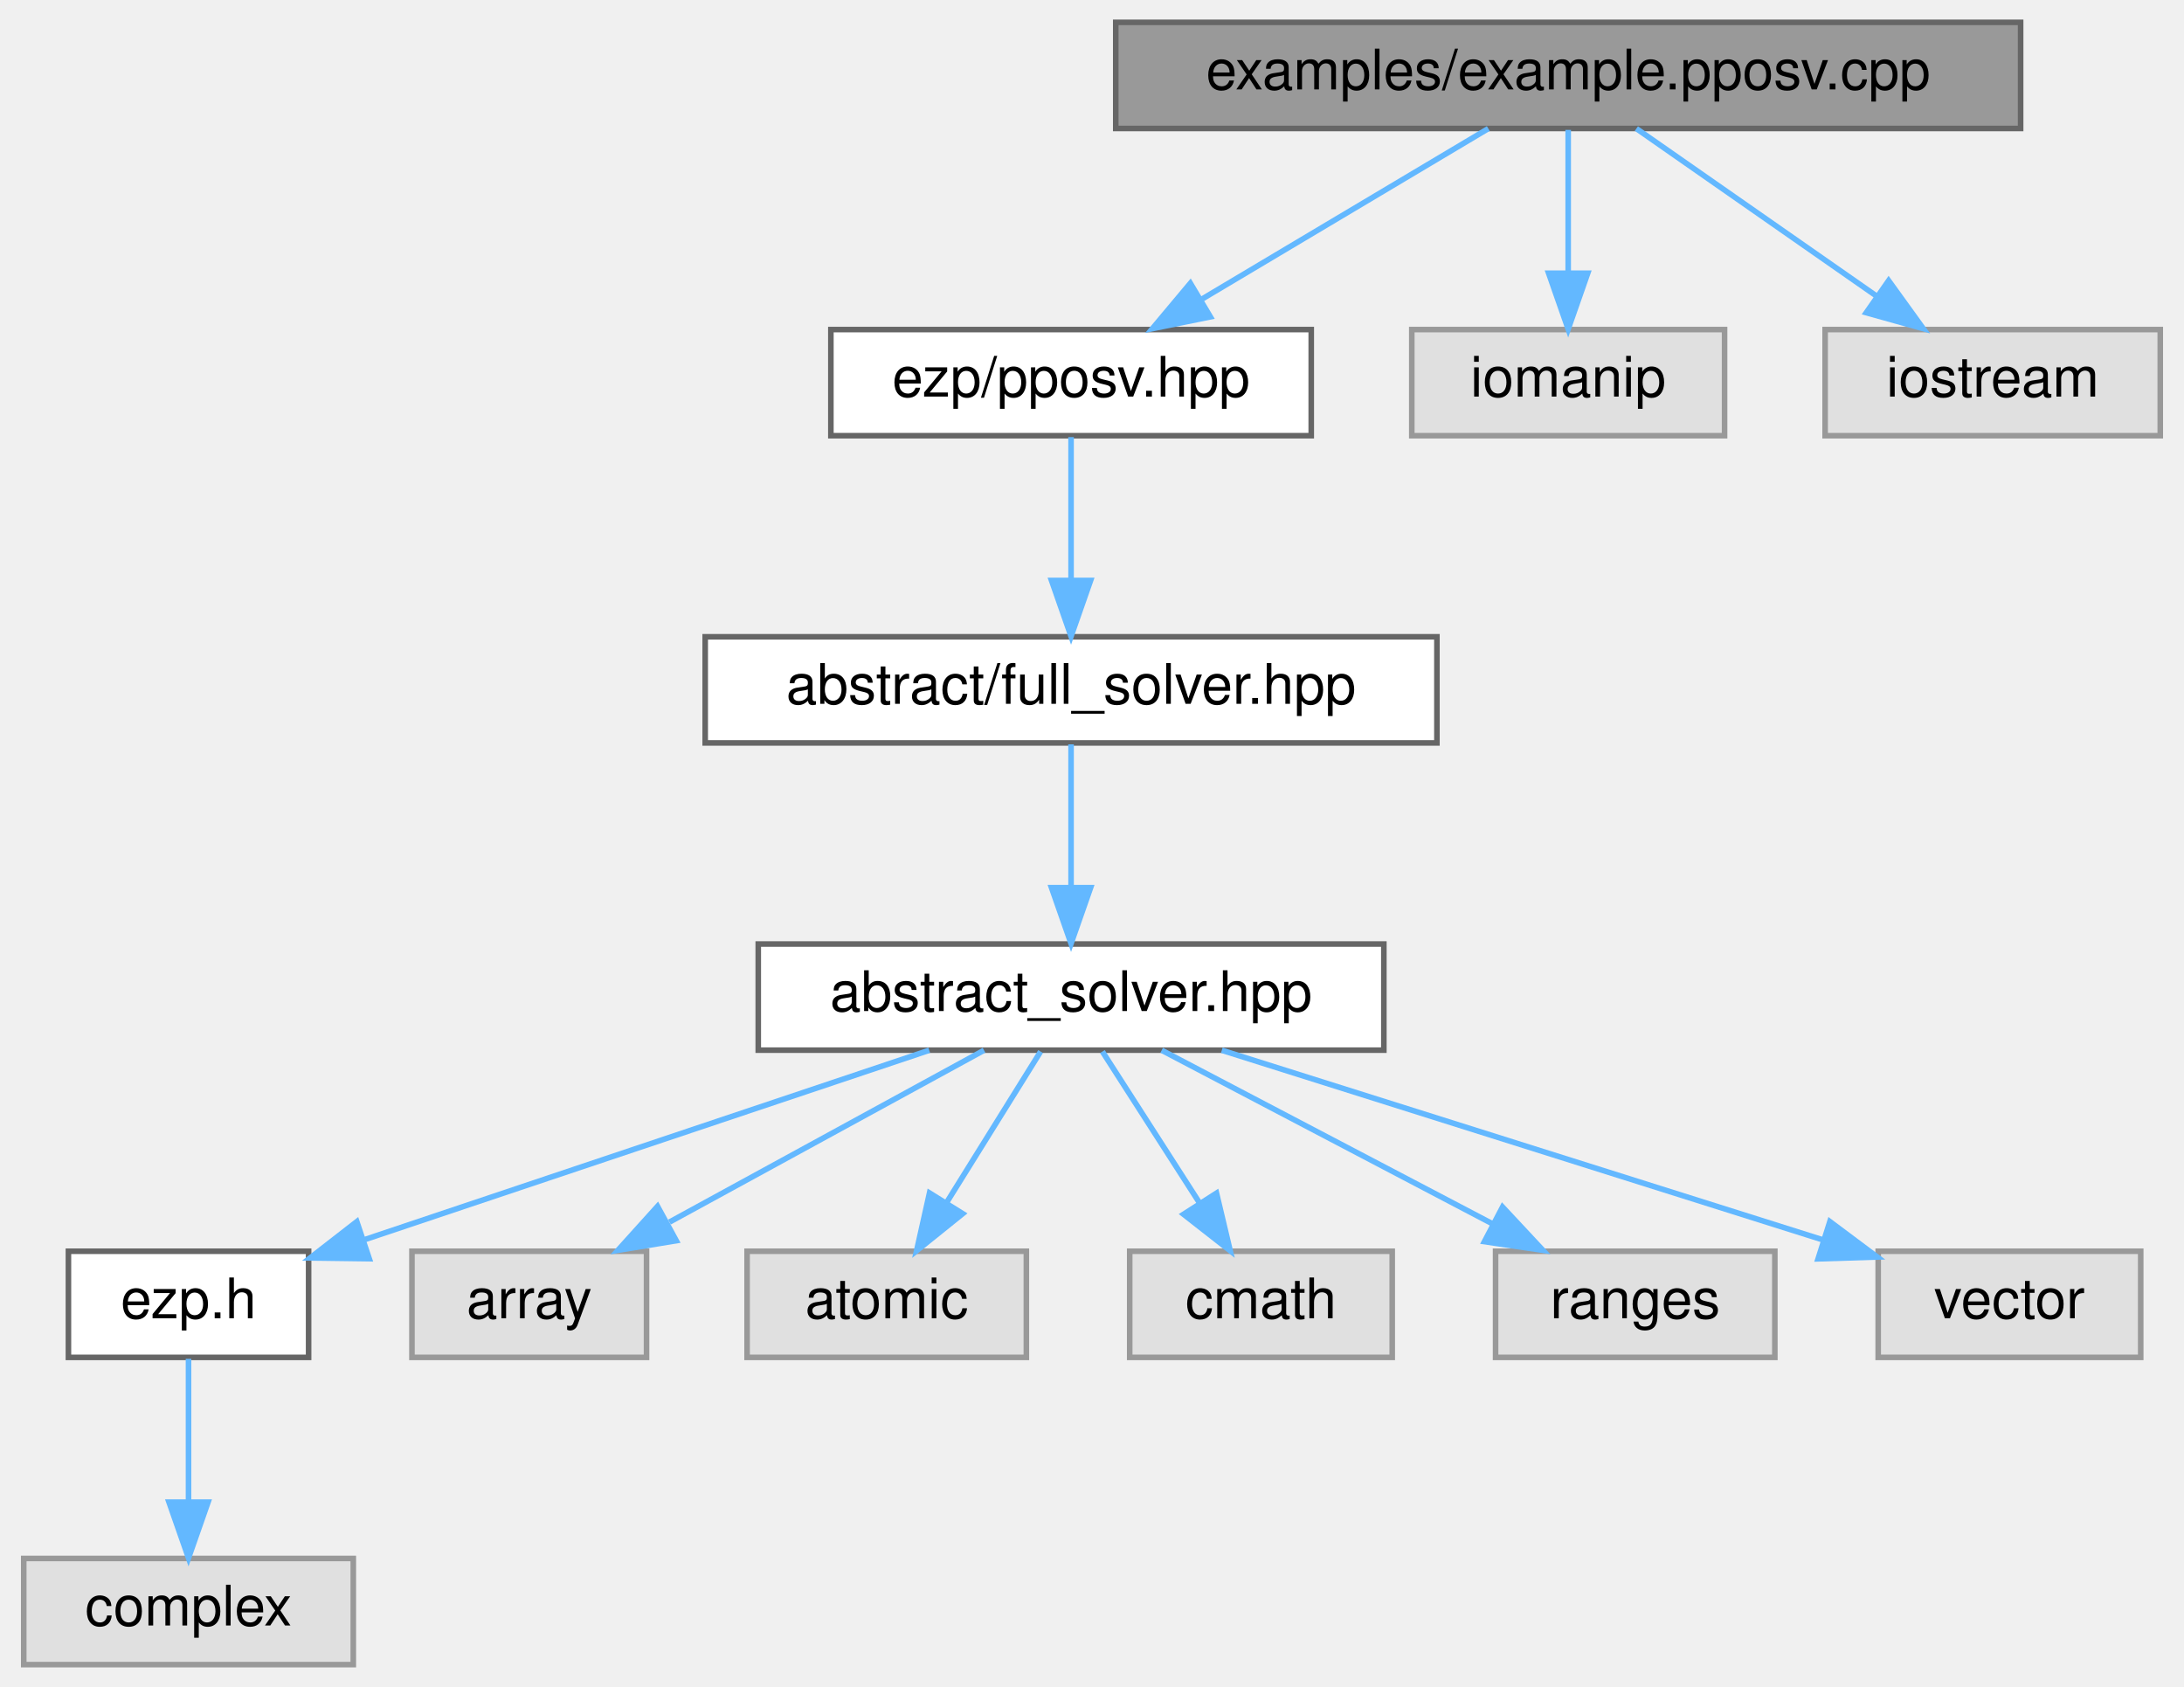
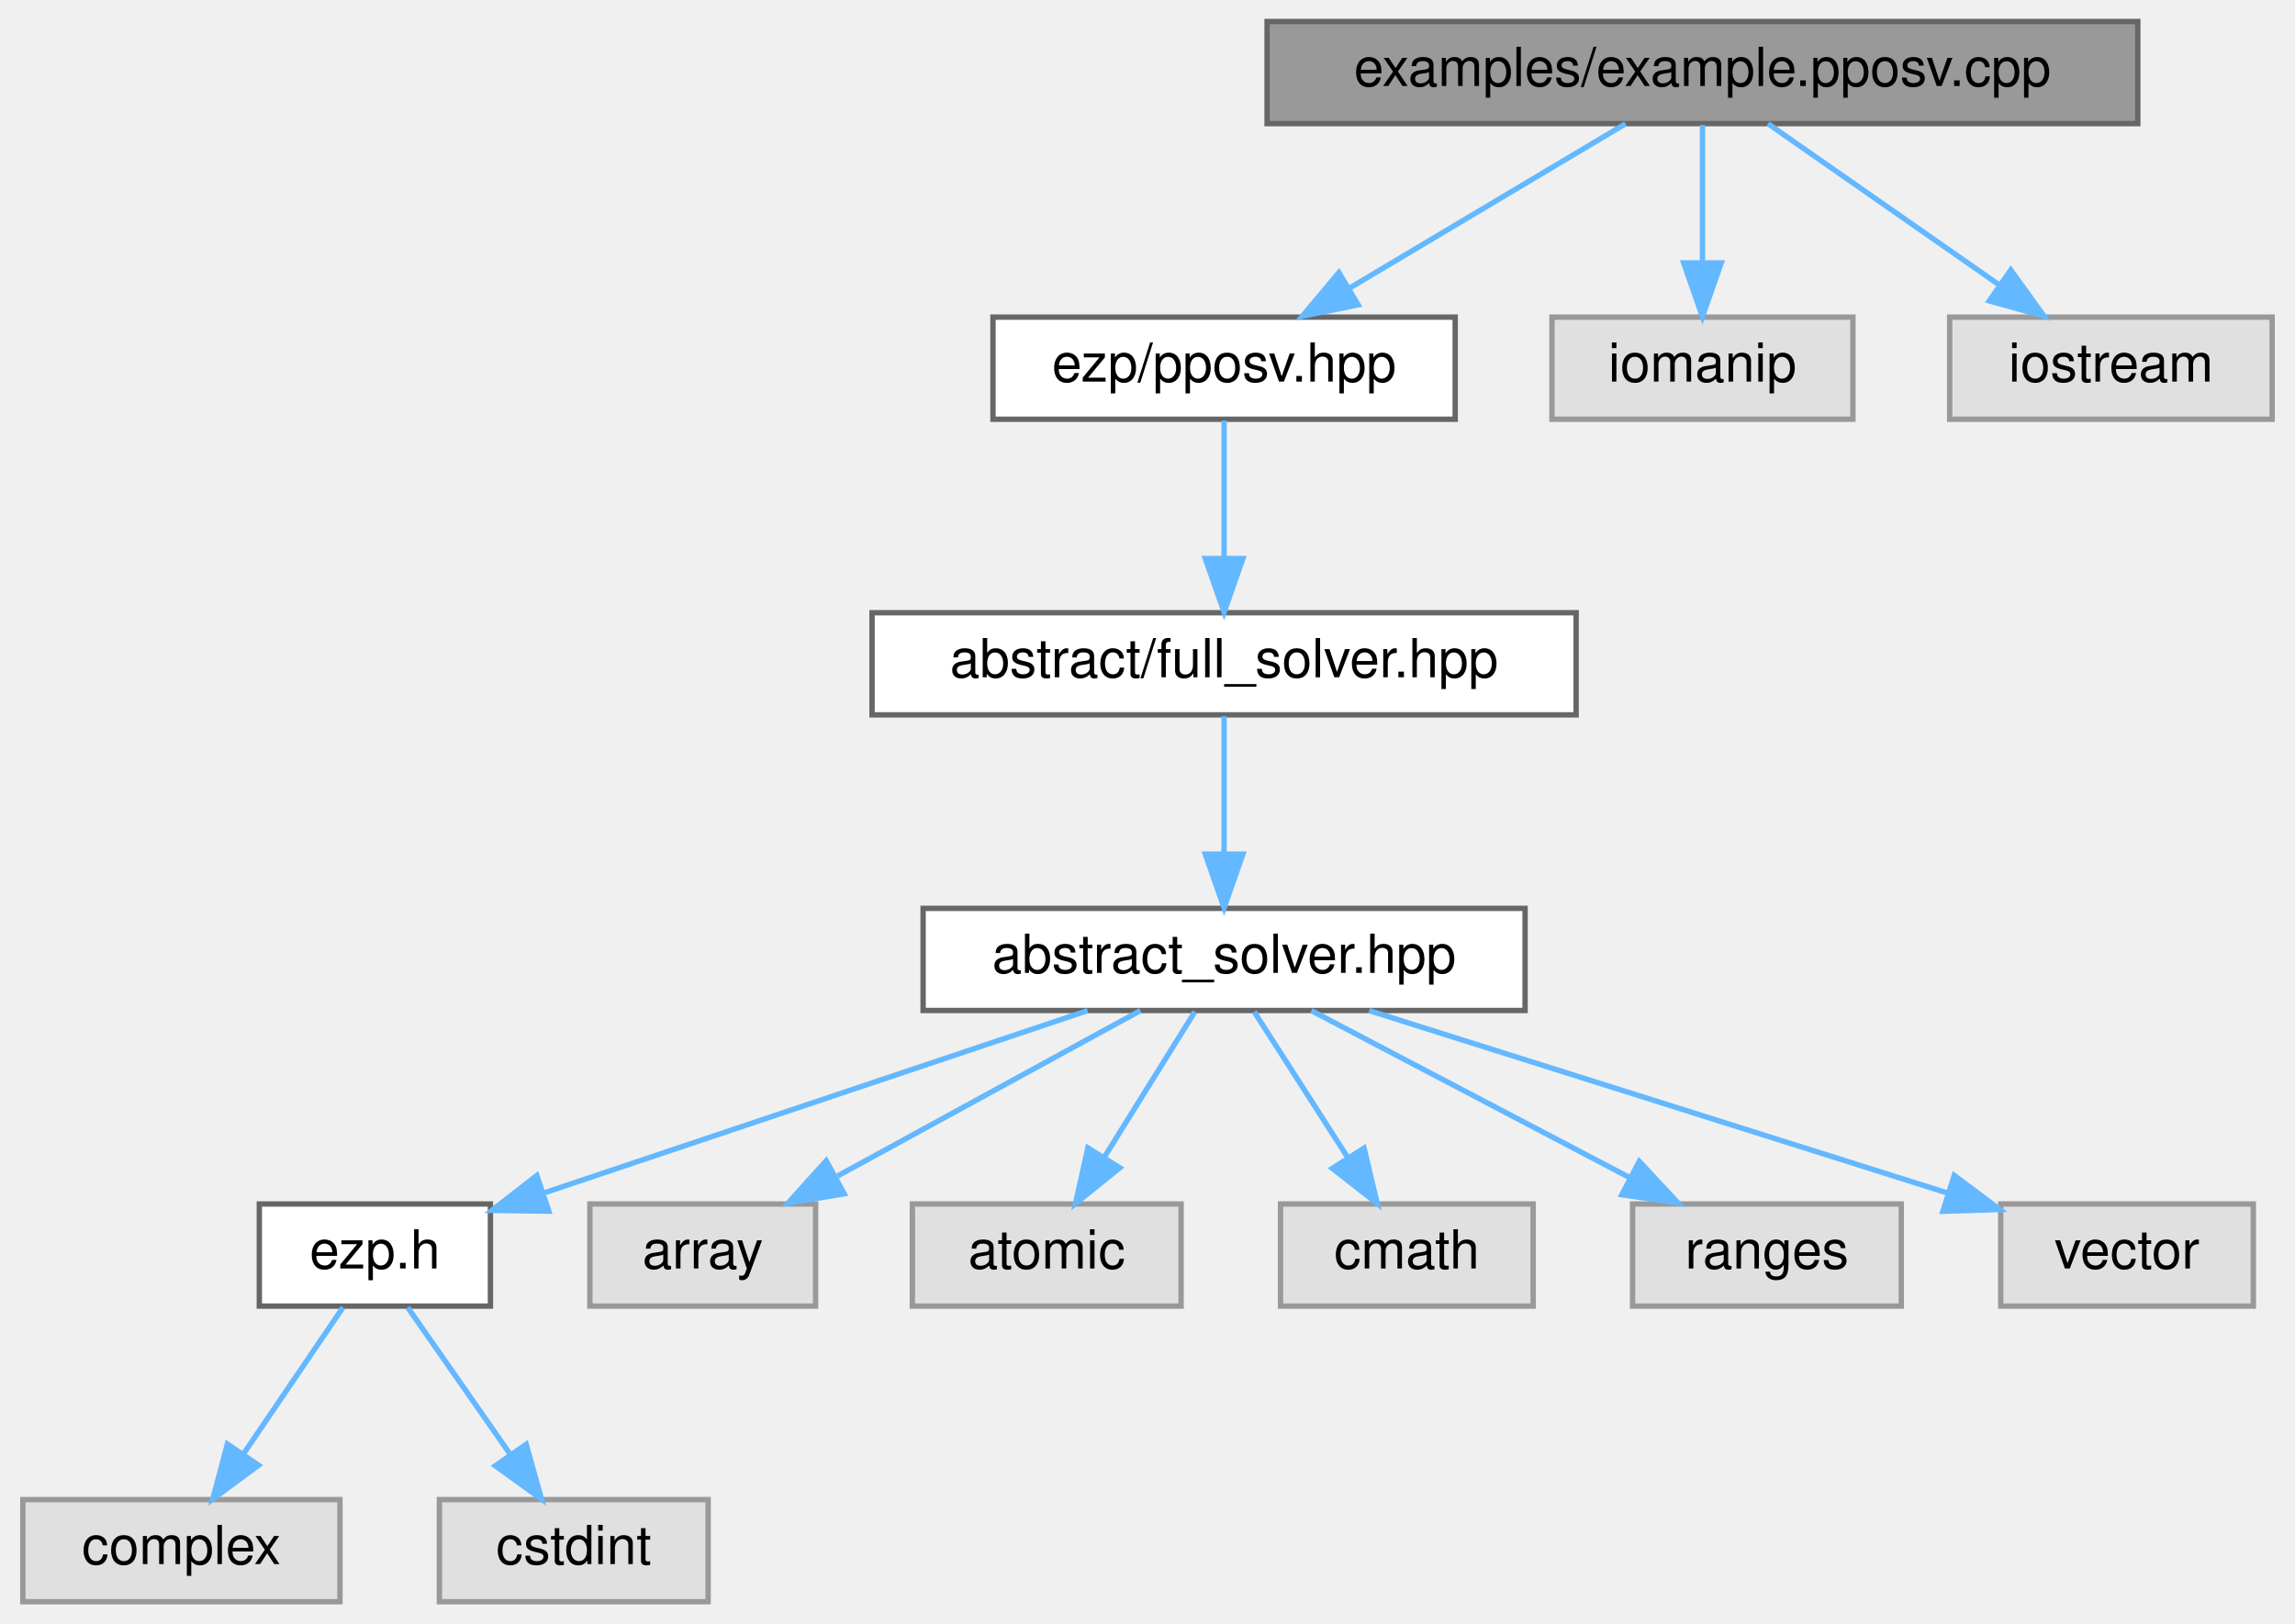
- <svg xmlns="http://www.w3.org/2000/svg" xmlns:xlink="http://www.w3.org/1999/xlink" width="391pt" height="302pt" viewBox="0.00 0.00 390.50 302.00">
+ <svg xmlns="http://www.w3.org/2000/svg" xmlns:xlink="http://www.w3.org/1999/xlink" width="427pt" height="302pt" viewBox="0.00 0.00 426.50 302.00">
  <g id="graph0" class="graph" transform="scale(1 1) rotate(0) translate(4 298)">
    <g id="Node000001" class="node">
      <g id="a_Node000001">
        <a xlink:title="Example caller to the pposv solver.">
-           <polygon fill="#999999" stroke="#666666" points="357.5,-294 195.5,-294 195.5,-275 357.5,-275 357.5,-294" />
-           <text text-anchor="middle" x="276.5" y="-282" font-family="Helvetica,sans-Serif" font-size="10.00">examples/example.pposv.cpp</text>
+           <polygon fill="#999999" stroke="#666666" points="393.5,-294 231.5,-294 231.5,-275 393.5,-275 393.5,-294" />
+           <text text-anchor="middle" x="312.5" y="-282" font-family="Helvetica,sans-Serif" font-size="10.00">examples/example.pposv.cpp</text>
        </a>
      </g>
    </g>
    <g id="Node000002" class="node">
      <g id="a_Node000002">
        <a xlink:href="../../d4/d53/pposv_8hpp.html" target="_top" xlink:title=" ">
-           <polygon fill="white" stroke="#666666" points="230.5,-239 144.5,-239 144.5,-220 230.5,-220 230.5,-239" />
-           <text text-anchor="middle" x="187.5" y="-227" font-family="Helvetica,sans-Serif" font-size="10.00">ezp/pposv.hpp</text>
+           <polygon fill="white" stroke="#666666" points="266.5,-239 180.5,-239 180.5,-220 266.5,-220 266.5,-239" />
+           <text text-anchor="middle" x="223.5" y="-227" font-family="Helvetica,sans-Serif" font-size="10.00">ezp/pposv.hpp</text>
        </a>
      </g>
    </g>
    <g id="edge1_Node000001_Node000002" class="edge">
      <g id="a_edge1_Node000001_Node000002">
        <a xlink:title=" ">
-           <path fill="none" stroke="#63b8ff" d="M262.2,-274.98C248.4,-266.77 227.26,-254.18 210.99,-244.49" />
-           <polygon fill="#63b8ff" stroke="#63b8ff" points="212.44,-241.28 202.06,-239.17 208.86,-247.29 212.44,-241.28" />
-         </a>
-       </g>
-     </g>
-     <g id="Node000012" class="node">
-       <g id="a_Node000012">
-         <a xlink:title=" ">
-           <polygon fill="#e0e0e0" stroke="#999999" points="304.5,-239 248.5,-239 248.5,-220 304.5,-220 304.5,-239" />
-           <text text-anchor="middle" x="276.5" y="-227" font-family="Helvetica,sans-Serif" font-size="10.00">iomanip</text>
-         </a>
-       </g>
-     </g>
-     <g id="edge11_Node000001_Node000012" class="edge">
-       <g id="a_edge11_Node000001_Node000012">
-         <a xlink:title=" ">
-           <path fill="none" stroke="#63b8ff" d="M276.5,-274.75C276.5,-267.8 276.5,-257.85 276.5,-249.13" />
-           <polygon fill="#63b8ff" stroke="#63b8ff" points="280,-249.09 276.5,-239.09 273,-249.09 280,-249.09" />
+           <path fill="none" stroke="#63b8ff" d="M298.2,-274.98C284.4,-266.77 263.26,-254.18 246.99,-244.49" />
+           <polygon fill="#63b8ff" stroke="#63b8ff" points="248.44,-241.28 238.06,-239.17 244.86,-247.29 248.44,-241.28" />
        </a>
      </g>
    </g>
    <g id="Node000013" class="node">
      <g id="a_Node000013">
        <a xlink:title=" ">
-           <polygon fill="#e0e0e0" stroke="#999999" points="382.5,-239 322.5,-239 322.5,-220 382.5,-220 382.5,-239" />
-           <text text-anchor="middle" x="352.5" y="-227" font-family="Helvetica,sans-Serif" font-size="10.00">iostream</text>
+           <polygon fill="#e0e0e0" stroke="#999999" points="340.5,-239 284.5,-239 284.5,-220 340.5,-220 340.5,-239" />
+           <text text-anchor="middle" x="312.5" y="-227" font-family="Helvetica,sans-Serif" font-size="10.00">iomanip</text>
        </a>
      </g>
    </g>
    <g id="edge12_Node000001_Node000013" class="edge">
      <g id="a_edge12_Node000001_Node000013">
        <a xlink:title=" ">
-           <path fill="none" stroke="#63b8ff" d="M288.71,-274.98C300.28,-266.92 317.88,-254.65 331.66,-245.03" />
-           <polygon fill="#63b8ff" stroke="#63b8ff" points="333.87,-247.76 340.07,-239.17 329.86,-242.02 333.87,-247.76" />
+           <path fill="none" stroke="#63b8ff" d="M312.5,-274.75C312.5,-267.8 312.5,-257.85 312.5,-249.13" />
+           <polygon fill="#63b8ff" stroke="#63b8ff" points="316,-249.09 312.5,-239.09 309,-249.09 316,-249.09" />
+         </a>
+       </g>
+     </g>
+     <g id="Node000014" class="node">
+       <g id="a_Node000014">
+         <a xlink:title=" ">
+           <polygon fill="#e0e0e0" stroke="#999999" points="418.5,-239 358.5,-239 358.5,-220 418.5,-220 418.5,-239" />
+           <text text-anchor="middle" x="388.5" y="-227" font-family="Helvetica,sans-Serif" font-size="10.00">iostream</text>
+         </a>
+       </g>
+     </g>
+     <g id="edge13_Node000001_Node000014" class="edge">
+       <g id="a_edge13_Node000001_Node000014">
+         <a xlink:title=" ">
+           <path fill="none" stroke="#63b8ff" d="M324.71,-274.98C336.28,-266.92 353.88,-254.65 367.66,-245.03" />
+           <polygon fill="#63b8ff" stroke="#63b8ff" points="369.87,-247.76 376.07,-239.17 365.86,-242.02 369.87,-247.76" />
        </a>
      </g>
    </g>
    <g id="Node000003" class="node">
      <g id="a_Node000003">
        <a xlink:href="../../d0/dec/full__solver_8hpp_source.html" target="_top" xlink:title=" ">
-           <polygon fill="white" stroke="#666666" points="253,-184 122,-184 122,-165 253,-165 253,-184" />
-           <text text-anchor="middle" x="187.5" y="-172" font-family="Helvetica,sans-Serif" font-size="10.00">abstract/full_solver.hpp</text>
+           <polygon fill="white" stroke="#666666" points="289,-184 158,-184 158,-165 289,-165 289,-184" />
+           <text text-anchor="middle" x="223.5" y="-172" font-family="Helvetica,sans-Serif" font-size="10.00">abstract/full_solver.hpp</text>
        </a>
      </g>
    </g>
    <g id="edge2_Node000002_Node000003" class="edge">
      <g id="a_edge2_Node000002_Node000003">
        <a xlink:title=" ">
-           <path fill="none" stroke="#63b8ff" d="M187.5,-219.75C187.5,-212.8 187.5,-202.85 187.5,-194.13" />
-           <polygon fill="#63b8ff" stroke="#63b8ff" points="191,-194.09 187.5,-184.09 184,-194.09 191,-194.09" />
+           <path fill="none" stroke="#63b8ff" d="M223.5,-219.75C223.5,-212.8 223.5,-202.85 223.5,-194.13" />
+           <polygon fill="#63b8ff" stroke="#63b8ff" points="227,-194.09 223.5,-184.09 220,-194.09 227,-194.09" />
        </a>
      </g>
    </g>
    <g id="Node000004" class="node">
      <g id="a_Node000004">
        <a xlink:href="../../dc/ddc/abstract__solver_8hpp_source.html" target="_top" xlink:title=" ">
-           <polygon fill="white" stroke="#666666" points="243.5,-129 131.5,-129 131.5,-110 243.5,-110 243.5,-129" />
-           <text text-anchor="middle" x="187.5" y="-117" font-family="Helvetica,sans-Serif" font-size="10.00">abstract_solver.hpp</text>
+           <polygon fill="white" stroke="#666666" points="279.5,-129 167.5,-129 167.5,-110 279.5,-110 279.5,-129" />
+           <text text-anchor="middle" x="223.5" y="-117" font-family="Helvetica,sans-Serif" font-size="10.00">abstract_solver.hpp</text>
        </a>
      </g>
    </g>
    <g id="edge3_Node000003_Node000004" class="edge">
      <g id="a_edge3_Node000003_Node000004">
        <a xlink:title=" ">
-           <path fill="none" stroke="#63b8ff" d="M187.5,-164.75C187.5,-157.8 187.5,-147.85 187.5,-139.13" />
-           <polygon fill="#63b8ff" stroke="#63b8ff" points="191,-139.09 187.5,-129.09 184,-139.09 191,-139.09" />
+           <path fill="none" stroke="#63b8ff" d="M223.5,-164.75C223.5,-157.8 223.5,-147.85 223.5,-139.13" />
+           <polygon fill="#63b8ff" stroke="#63b8ff" points="227,-139.09 223.5,-129.09 220,-139.09 227,-139.09" />
        </a>
      </g>
    </g>
    <g id="Node000005" class="node">
      <g id="a_Node000005">
        <a xlink:href="../../d1/d4c/ezp_8h_source.html" target="_top" xlink:title=" ">
-           <polygon fill="white" stroke="#666666" points="51,-74 8,-74 8,-55 51,-55 51,-74" />
-           <text text-anchor="middle" x="29.5" y="-62" font-family="Helvetica,sans-Serif" font-size="10.00">ezp.h</text>
+           <polygon fill="white" stroke="#666666" points="87,-74 44,-74 44,-55 87,-55 87,-74" />
+           <text text-anchor="middle" x="65.5" y="-62" font-family="Helvetica,sans-Serif" font-size="10.00">ezp.h</text>
        </a>
      </g>
    </g>
    <g id="edge4_Node000004_Node000005" class="edge">
      <g id="a_edge4_Node000004_Node000005">
        <a xlink:title=" ">
-           <path fill="none" stroke="#63b8ff" d="M162.11,-109.98C134.65,-100.77 90.81,-86.07 61.12,-76.11" />
-           <polygon fill="#63b8ff" stroke="#63b8ff" points="61.86,-72.66 51.26,-72.8 59.63,-79.3 61.86,-72.66" />
+           <path fill="none" stroke="#63b8ff" d="M198.11,-109.98C170.65,-100.77 126.81,-86.07 97.12,-76.11" />
+           <polygon fill="#63b8ff" stroke="#63b8ff" points="97.86,-72.66 87.26,-72.8 95.63,-79.3 97.86,-72.66" />
+         </a>
+       </g>
+     </g>
+     <g id="Node000008" class="node">
+       <g id="a_Node000008">
+         <a xlink:title=" ">
+           <polygon fill="#e0e0e0" stroke="#999999" points="147.5,-74 105.5,-74 105.5,-55 147.5,-55 147.5,-74" />
+           <text text-anchor="middle" x="126.5" y="-62" font-family="Helvetica,sans-Serif" font-size="10.00">array</text>
+         </a>
+       </g>
+     </g>
+     <g id="edge7_Node000004_Node000008" class="edge">
+       <g id="a_edge7_Node000004_Node000008">
+         <a xlink:title=" ">
+           <path fill="none" stroke="#63b8ff" d="M207.92,-109.98C192.73,-101.69 169.4,-88.94 151.6,-79.22" />
+           <polygon fill="#63b8ff" stroke="#63b8ff" points="152.82,-75.89 142.37,-74.17 149.47,-82.04 152.82,-75.89" />
+         </a>
+       </g>
+     </g>
+     <g id="Node000009" class="node">
+       <g id="a_Node000009">
+         <a xlink:title=" ">
+           <polygon fill="#e0e0e0" stroke="#999999" points="215.5,-74 165.5,-74 165.5,-55 215.5,-55 215.5,-74" />
+           <text text-anchor="middle" x="190.5" y="-62" font-family="Helvetica,sans-Serif" font-size="10.00">atomic</text>
+         </a>
+       </g>
+     </g>
+     <g id="edge8_Node000004_Node000009" class="edge">
+       <g id="a_edge8_Node000004_Node000009">
+         <a xlink:title=" ">
+           <path fill="none" stroke="#63b8ff" d="M218.05,-109.75C213.49,-102.42 206.83,-91.73 201.21,-82.7" />
+           <polygon fill="#63b8ff" stroke="#63b8ff" points="204.1,-80.73 195.85,-74.09 198.16,-84.43 204.1,-80.73" />
+         </a>
+       </g>
+     </g>
+     <g id="Node000010" class="node">
+       <g id="a_Node000010">
+         <a xlink:title=" ">
+           <polygon fill="#e0e0e0" stroke="#999999" points="281,-74 234,-74 234,-55 281,-55 281,-74" />
+           <text text-anchor="middle" x="257.5" y="-62" font-family="Helvetica,sans-Serif" font-size="10.00">cmath</text>
+         </a>
+       </g>
+     </g>
+     <g id="edge9_Node000004_Node000010" class="edge">
+       <g id="a_edge9_Node000004_Node000010">
+         <a xlink:title=" ">
+           <path fill="none" stroke="#63b8ff" d="M229.11,-109.75C233.82,-102.42 240.67,-91.73 246.47,-82.7" />
+           <polygon fill="#63b8ff" stroke="#63b8ff" points="249.54,-84.4 251.99,-74.09 243.64,-80.62 249.54,-84.4" />
+         </a>
+       </g>
+     </g>
+     <g id="Node000011" class="node">
+       <g id="a_Node000011">
+         <a xlink:title=" ">
+           <polygon fill="#e0e0e0" stroke="#999999" points="349.5,-74 299.5,-74 299.5,-55 349.5,-55 349.5,-74" />
+           <text text-anchor="middle" x="324.5" y="-62" font-family="Helvetica,sans-Serif" font-size="10.00">ranges</text>
+         </a>
+       </g>
+     </g>
+     <g id="edge10_Node000004_Node000011" class="edge">
+       <g id="a_edge10_Node000004_Node000011">
+         <a xlink:title=" ">
+           <path fill="none" stroke="#63b8ff" d="M239.73,-109.98C255.68,-101.61 280.28,-88.7 298.88,-78.95" />
+           <polygon fill="#63b8ff" stroke="#63b8ff" points="300.75,-81.92 307.98,-74.17 297.5,-75.72 300.75,-81.92" />
+         </a>
+       </g>
+     </g>
+     <g id="Node000012" class="node">
+       <g id="a_Node000012">
+         <a xlink:title=" ">
+           <polygon fill="#e0e0e0" stroke="#999999" points="415,-74 368,-74 368,-55 415,-55 415,-74" />
+           <text text-anchor="middle" x="391.5" y="-62" font-family="Helvetica,sans-Serif" font-size="10.00">vector</text>
+         </a>
+       </g>
+     </g>
+     <g id="edge11_Node000004_Node000012" class="edge">
+       <g id="a_edge11_Node000004_Node000012">
+         <a xlink:title=" ">
+           <path fill="none" stroke="#63b8ff" d="M250.49,-109.98C279.79,-100.74 326.59,-85.98 358.16,-76.02" />
+           <polygon fill="#63b8ff" stroke="#63b8ff" points="359.35,-79.31 367.83,-72.97 357.24,-72.64 359.35,-79.31" />
+         </a>
+       </g>
+     </g>
+     <g id="Node000006" class="node">
+       <g id="a_Node000006">
+         <a xlink:title=" ">
+           <polygon fill="#e0e0e0" stroke="#999999" points="59,-19 0,-19 0,0 59,0 59,-19" />
+           <text text-anchor="middle" x="29.5" y="-7" font-family="Helvetica,sans-Serif" font-size="10.00">complex</text>
+         </a>
+       </g>
+     </g>
+     <g id="edge5_Node000005_Node000006" class="edge">
+       <g id="a_edge5_Node000005_Node000006">
+         <a xlink:title=" ">
+           <path fill="none" stroke="#63b8ff" d="M59.56,-54.75C54.52,-47.34 47.16,-36.5 40.99,-27.41" />
+           <polygon fill="#63b8ff" stroke="#63b8ff" points="43.85,-25.39 35.33,-19.09 38.06,-29.33 43.85,-25.39" />
        </a>
      </g>
    </g>
    <g id="Node000007" class="node">
      <g id="a_Node000007">
        <a xlink:title=" ">
-           <polygon fill="#e0e0e0" stroke="#999999" points="111.5,-74 69.5,-74 69.5,-55 111.5,-55 111.5,-74" />
-           <text text-anchor="middle" x="90.5" y="-62" font-family="Helvetica,sans-Serif" font-size="10.00">array</text>
-         </a>
-       </g>
-     </g>
-     <g id="edge6_Node000004_Node000007" class="edge">
-       <g id="a_edge6_Node000004_Node000007">
-         <a xlink:title=" ">
-           <path fill="none" stroke="#63b8ff" d="M171.92,-109.98C156.73,-101.69 133.4,-88.94 115.6,-79.22" />
-           <polygon fill="#63b8ff" stroke="#63b8ff" points="116.82,-75.89 106.37,-74.17 113.47,-82.04 116.82,-75.89" />
-         </a>
-       </g>
-     </g>
-     <g id="Node000008" class="node">
-       <g id="a_Node000008">
-         <a xlink:title=" ">
-           <polygon fill="#e0e0e0" stroke="#999999" points="179.5,-74 129.5,-74 129.5,-55 179.5,-55 179.5,-74" />
-           <text text-anchor="middle" x="154.5" y="-62" font-family="Helvetica,sans-Serif" font-size="10.00">atomic</text>
-         </a>
-       </g>
-     </g>
-     <g id="edge7_Node000004_Node000008" class="edge">
-       <g id="a_edge7_Node000004_Node000008">
-         <a xlink:title=" ">
-           <path fill="none" stroke="#63b8ff" d="M182.05,-109.75C177.49,-102.42 170.83,-91.73 165.21,-82.7" />
-           <polygon fill="#63b8ff" stroke="#63b8ff" points="168.1,-80.73 159.85,-74.09 162.16,-84.43 168.1,-80.73" />
-         </a>
-       </g>
-     </g>
-     <g id="Node000009" class="node">
-       <g id="a_Node000009">
-         <a xlink:title=" ">
-           <polygon fill="#e0e0e0" stroke="#999999" points="245,-74 198,-74 198,-55 245,-55 245,-74" />
-           <text text-anchor="middle" x="221.5" y="-62" font-family="Helvetica,sans-Serif" font-size="10.00">cmath</text>
-         </a>
-       </g>
-     </g>
-     <g id="edge8_Node000004_Node000009" class="edge">
-       <g id="a_edge8_Node000004_Node000009">
-         <a xlink:title=" ">
-           <path fill="none" stroke="#63b8ff" d="M193.11,-109.75C197.82,-102.42 204.67,-91.73 210.47,-82.7" />
-           <polygon fill="#63b8ff" stroke="#63b8ff" points="213.54,-84.4 215.99,-74.09 207.64,-80.62 213.54,-84.4" />
-         </a>
-       </g>
-     </g>
-     <g id="Node000010" class="node">
-       <g id="a_Node000010">
-         <a xlink:title=" ">
-           <polygon fill="#e0e0e0" stroke="#999999" points="313.5,-74 263.5,-74 263.5,-55 313.5,-55 313.5,-74" />
-           <text text-anchor="middle" x="288.5" y="-62" font-family="Helvetica,sans-Serif" font-size="10.00">ranges</text>
-         </a>
-       </g>
-     </g>
-     <g id="edge9_Node000004_Node000010" class="edge">
-       <g id="a_edge9_Node000004_Node000010">
-         <a xlink:title=" ">
-           <path fill="none" stroke="#63b8ff" d="M203.73,-109.98C219.68,-101.61 244.28,-88.7 262.88,-78.95" />
-           <polygon fill="#63b8ff" stroke="#63b8ff" points="264.75,-81.92 271.98,-74.17 261.5,-75.72 264.75,-81.92" />
-         </a>
-       </g>
-     </g>
-     <g id="Node000011" class="node">
-       <g id="a_Node000011">
-         <a xlink:title=" ">
-           <polygon fill="#e0e0e0" stroke="#999999" points="379,-74 332,-74 332,-55 379,-55 379,-74" />
-           <text text-anchor="middle" x="355.5" y="-62" font-family="Helvetica,sans-Serif" font-size="10.00">vector</text>
-         </a>
-       </g>
-     </g>
-     <g id="edge10_Node000004_Node000011" class="edge">
-       <g id="a_edge10_Node000004_Node000011">
-         <a xlink:title=" ">
-           <path fill="none" stroke="#63b8ff" d="M214.49,-109.98C243.79,-100.74 290.59,-85.98 322.16,-76.02" />
-           <polygon fill="#63b8ff" stroke="#63b8ff" points="323.35,-79.31 331.83,-72.97 321.24,-72.64 323.35,-79.31" />
-         </a>
-       </g>
-     </g>
-     <g id="Node000006" class="node">
-       <g id="a_Node000006">
-         <a xlink:title=" ">
-           <polygon fill="#e0e0e0" stroke="#999999" points="59,-19 0,-19 0,0 59,0 59,-19" />
-           <text text-anchor="middle" x="29.5" y="-7" font-family="Helvetica,sans-Serif" font-size="10.00">complex</text>
-         </a>
-       </g>
-     </g>
-     <g id="edge5_Node000005_Node000006" class="edge">
-       <g id="a_edge5_Node000005_Node000006">
-         <a xlink:title=" ">
-           <path fill="none" stroke="#63b8ff" d="M29.5,-54.75C29.5,-47.8 29.5,-37.85 29.5,-29.13" />
-           <polygon fill="#63b8ff" stroke="#63b8ff" points="33,-29.09 29.5,-19.09 26,-29.09 33,-29.09" />
+           <polygon fill="#e0e0e0" stroke="#999999" points="127.5,-19 77.5,-19 77.5,0 127.5,0 127.5,-19" />
+           <text text-anchor="middle" x="102.5" y="-7" font-family="Helvetica,sans-Serif" font-size="10.00">cstdint</text>
+         </a>
+       </g>
+     </g>
+     <g id="edge6_Node000005_Node000007" class="edge">
+       <g id="a_edge6_Node000005_Node000007">
+         <a xlink:title=" ">
+           <path fill="none" stroke="#63b8ff" d="M71.61,-54.75C76.78,-47.34 84.35,-36.5 90.69,-27.41" />
+           <polygon fill="#63b8ff" stroke="#63b8ff" points="93.65,-29.29 96.5,-19.09 87.91,-25.29 93.65,-29.29" />
        </a>
      </g>
    </g>
  </g>
</svg>
